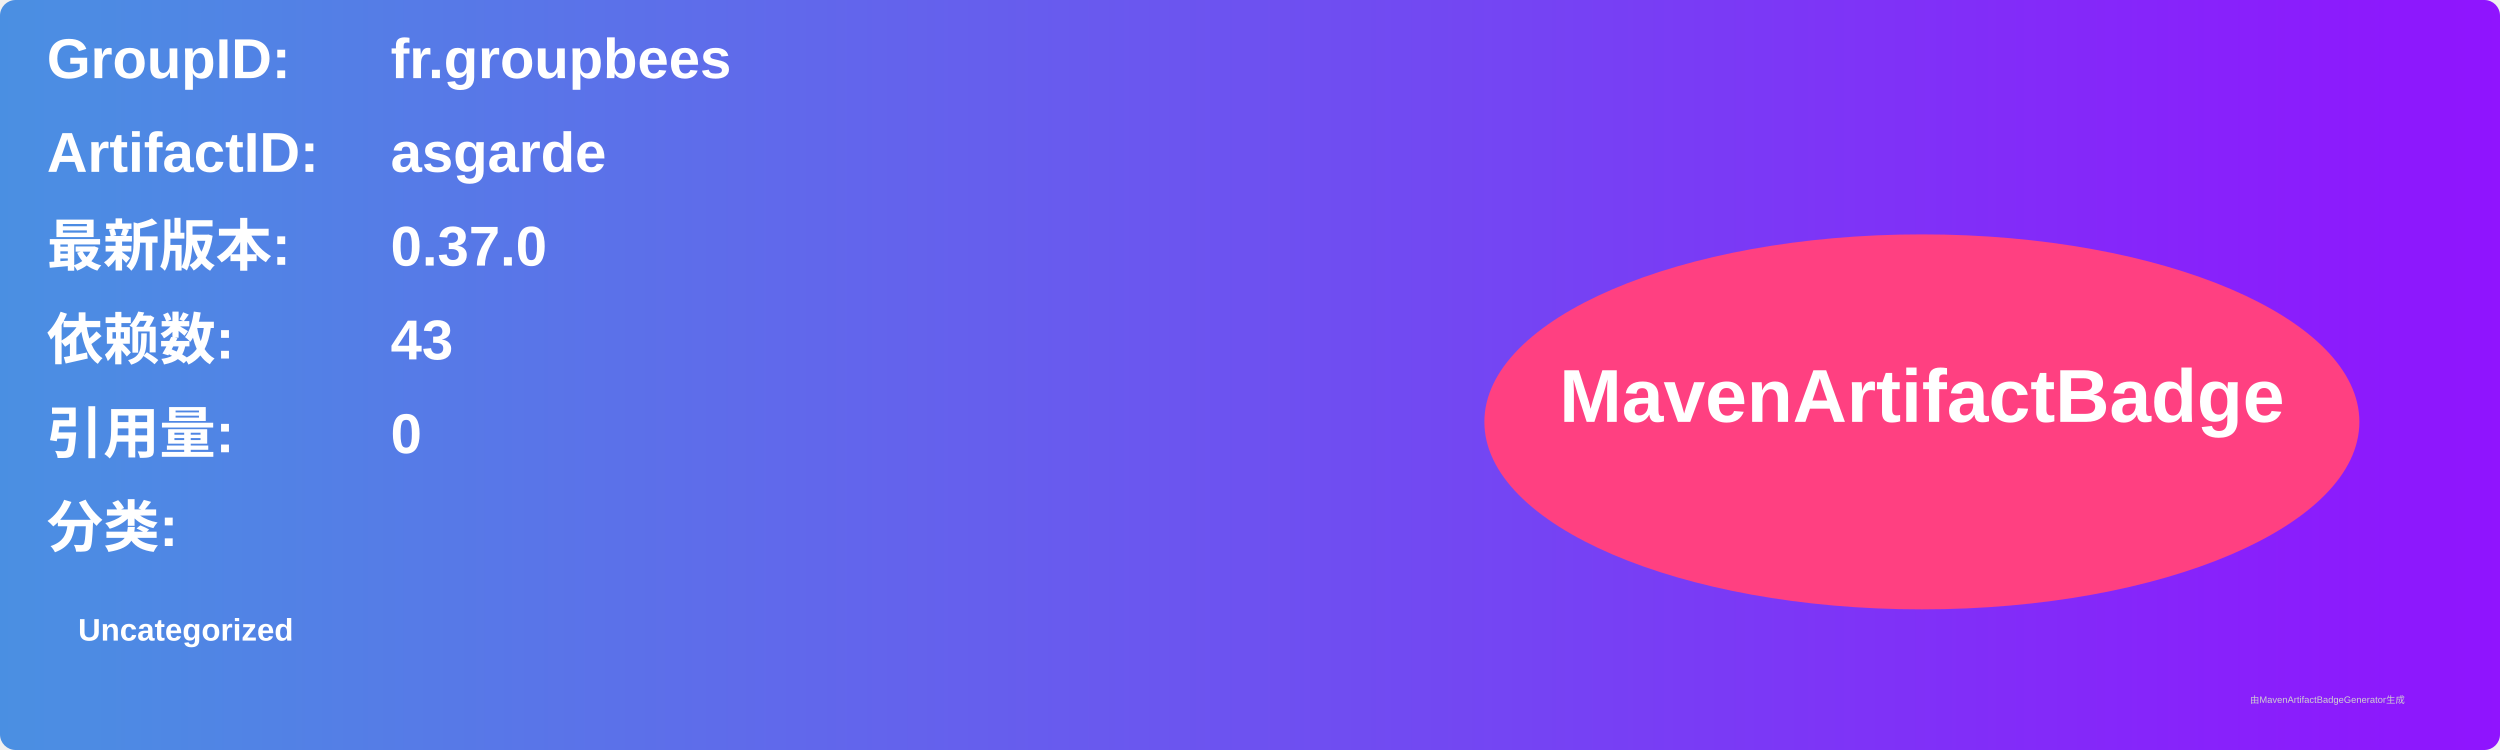
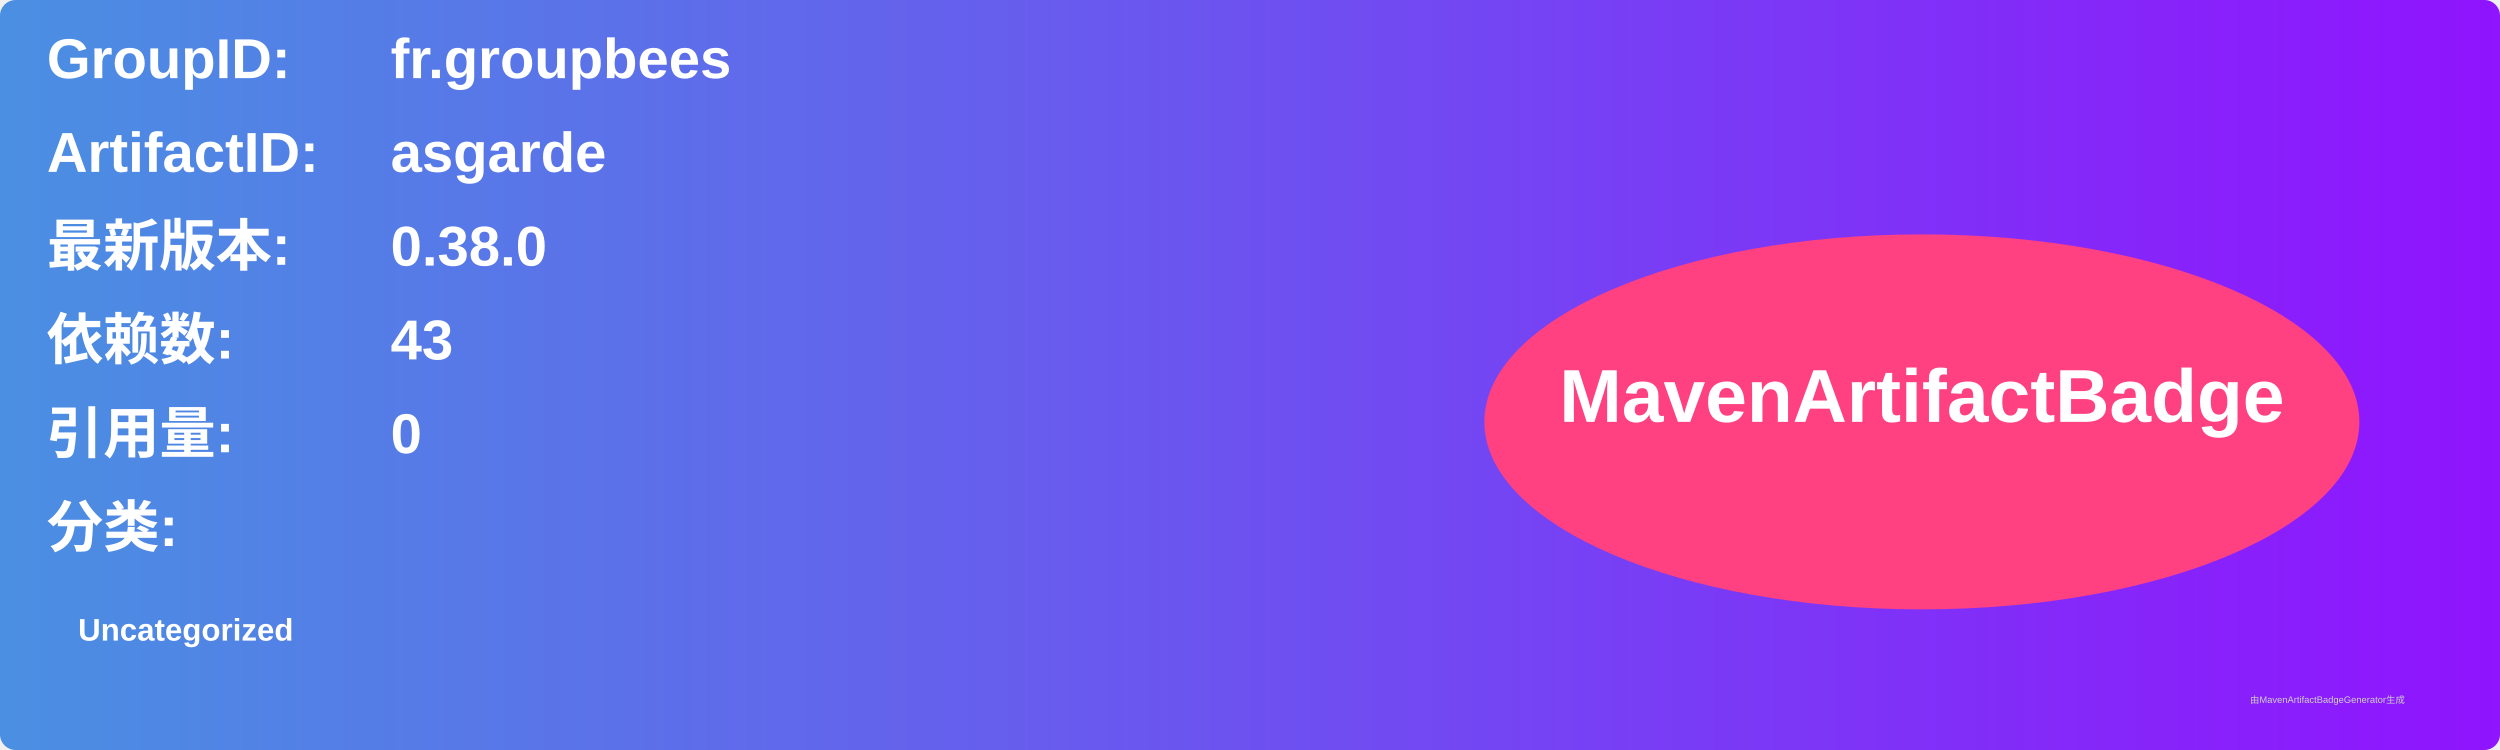
<svg xmlns="http://www.w3.org/2000/svg" width="800" height="240" viewBox="0 0 800 240">
  <linearGradient id="grad" x1="0%" y1="0%" x2="100%" y2="0%">
    <stop offset="0%" stop-color="#4a90e2" />
    <stop offset="100%" stop-color="#9013fe" />
  </linearGradient>
  <rect width="100%" height="100%" rx="5" ry="5" fill="url(#grad)" />
  <g transform="translate(15, 15)">
    <text x="0" y="10" font-family="Arial" font-size="18" fill="white" font-weight="bold" width="260">GroupID:</text>
    <text x="110" y="10" font-family="Arial" font-size="18" fill="white" font-weight="bold" width="460">fr.groupbees</text>
    <text x="0" y="40" font-family="Arial" font-size="18" fill="white" font-weight="bold" width="260">ArtifactID:</text>
    <text x="110" y="40" font-family="Arial" font-size="18" fill="white" font-weight="bold" width="460">asgarde</text>
    <text x="0" y="70" font-family="Arial" font-size="18" fill="white" font-weight="bold">最新版本:</text>
    <text x="110" y="70" font-family="Arial" font-size="18" fill="white" font-weight="bold">
-       <tspan font-weight="bold">0.37.0</tspan>
+       <tspan font-weight="bold">0.38.0</tspan>
    </text>
    <text x="0" y="100" font-family="Arial" font-size="18" fill="white" font-weight="bold">依赖数: </text>
    <text x="110" y="100" font-family="Arial" font-size="18" fill="white">
      <tspan font-weight="bold">43</tspan>
    </text>
    <text x="0" y="130" font-family="Arial" font-size="18" fill="white" font-weight="bold">引用量: </text>
    <text x="110" y="130" font-family="Arial" font-size="18" fill="white">
      <tspan font-weight="bold">0</tspan>
    </text>
    <text x="0" y="160" font-family="Arial" font-size="18" fill="white" font-weight="bold">分类:</text>
    <text x="10" y="190" font-family="Arial" font-size="10" fill="white">
      <tspan font-weight="bold">Uncategorized</tspan>
    </text>
    <ellipse cx="600" cy="120" rx="140" ry="60" fill="#ff4081" />
    <text x="600" y="120" text-anchor="middle" font-family="Arial" font-size="24" fill="white" font-weight="bold">MavenArtifactBadge</text>
  </g>
  <text x="720" y="225" font-family="Arial" font-size="3" fill="#d0d0d0">由MavenArtifactBadgeGenerator生成</text>
</svg>
